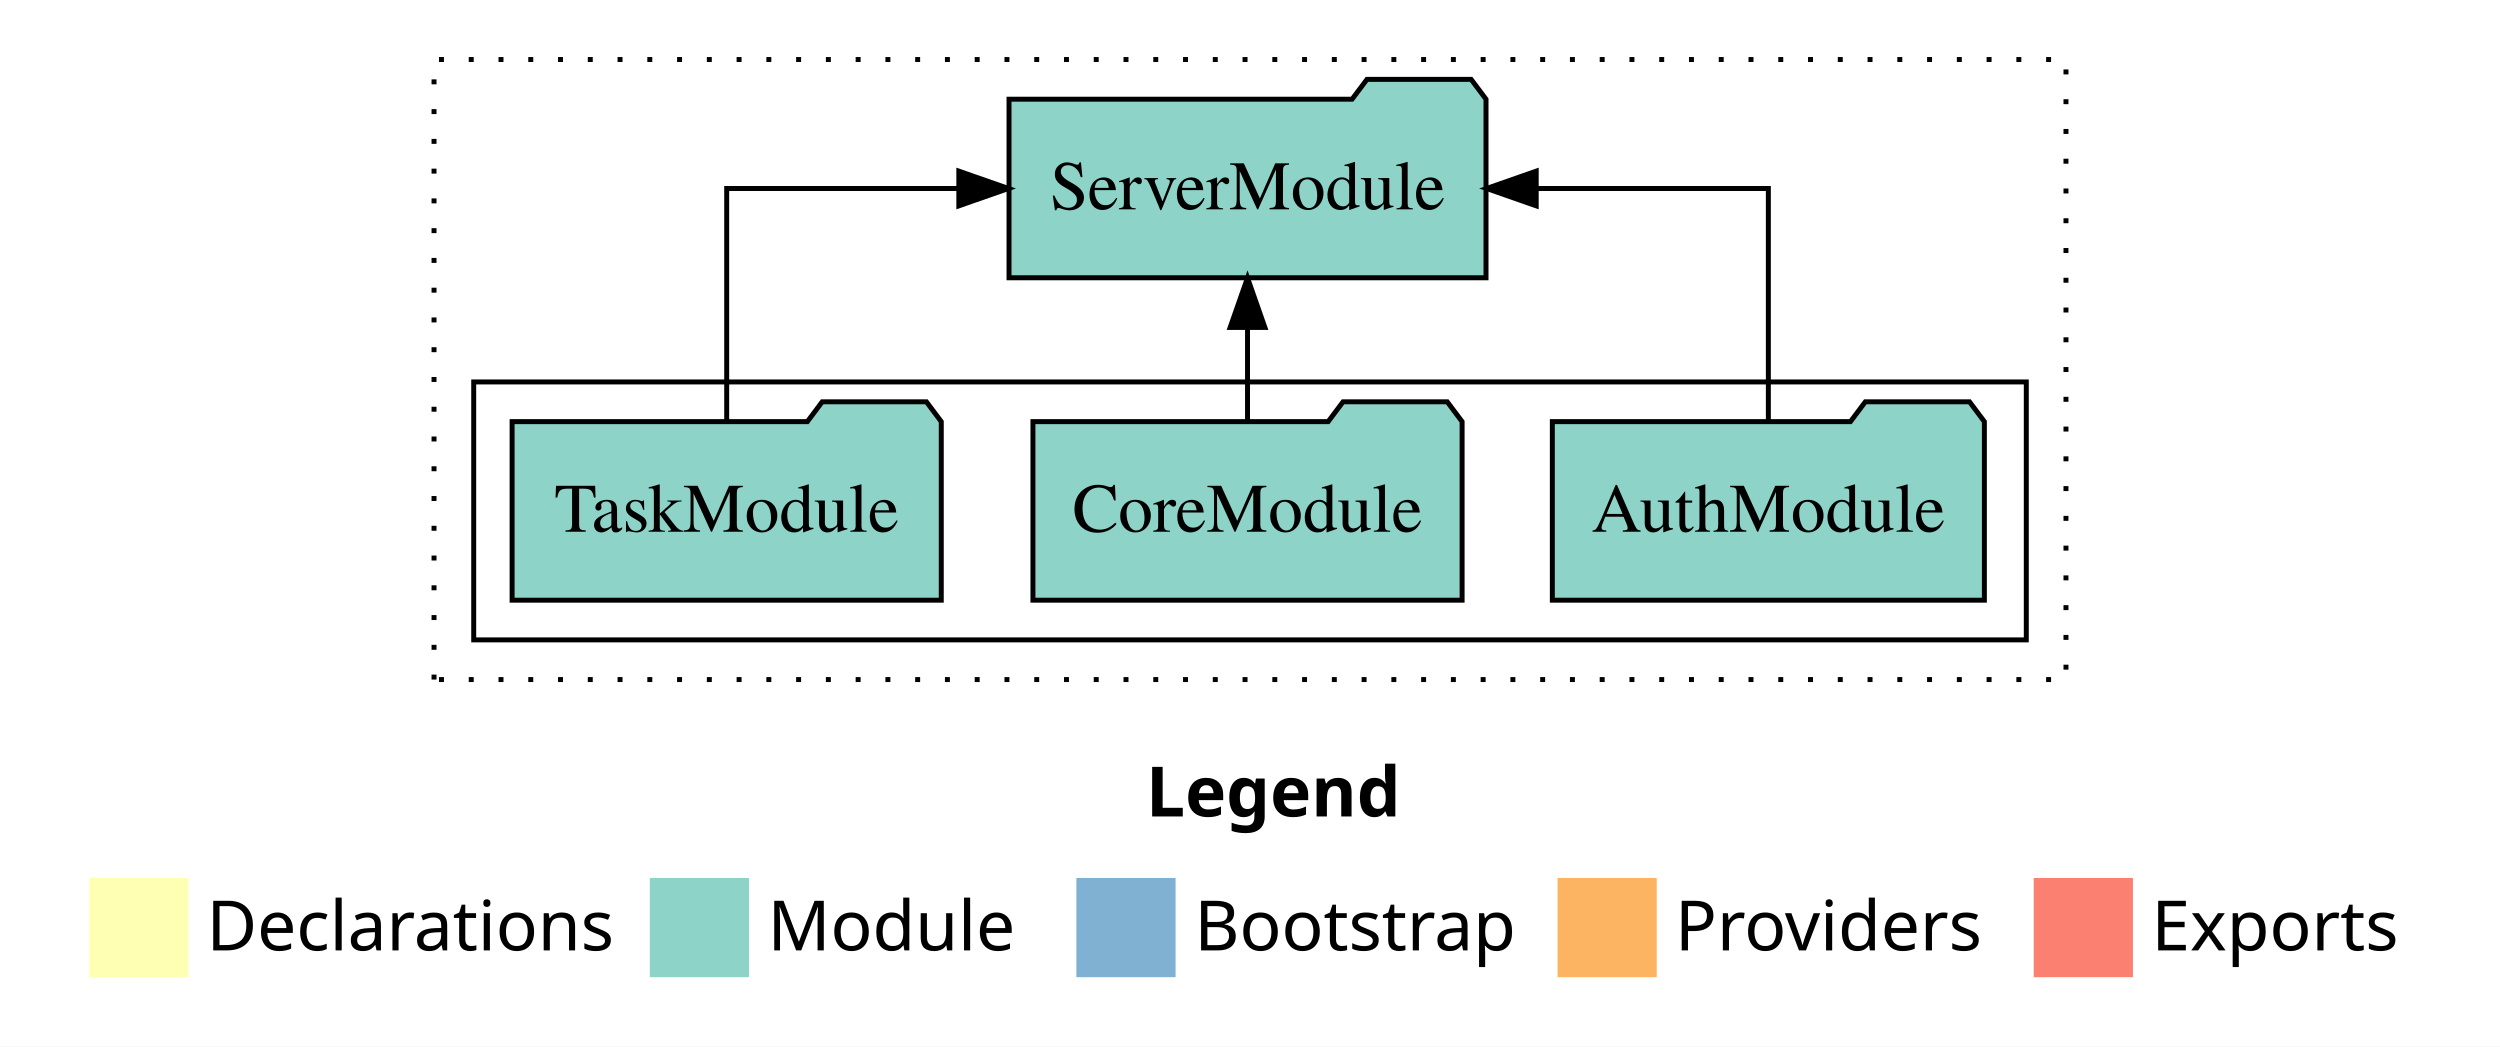
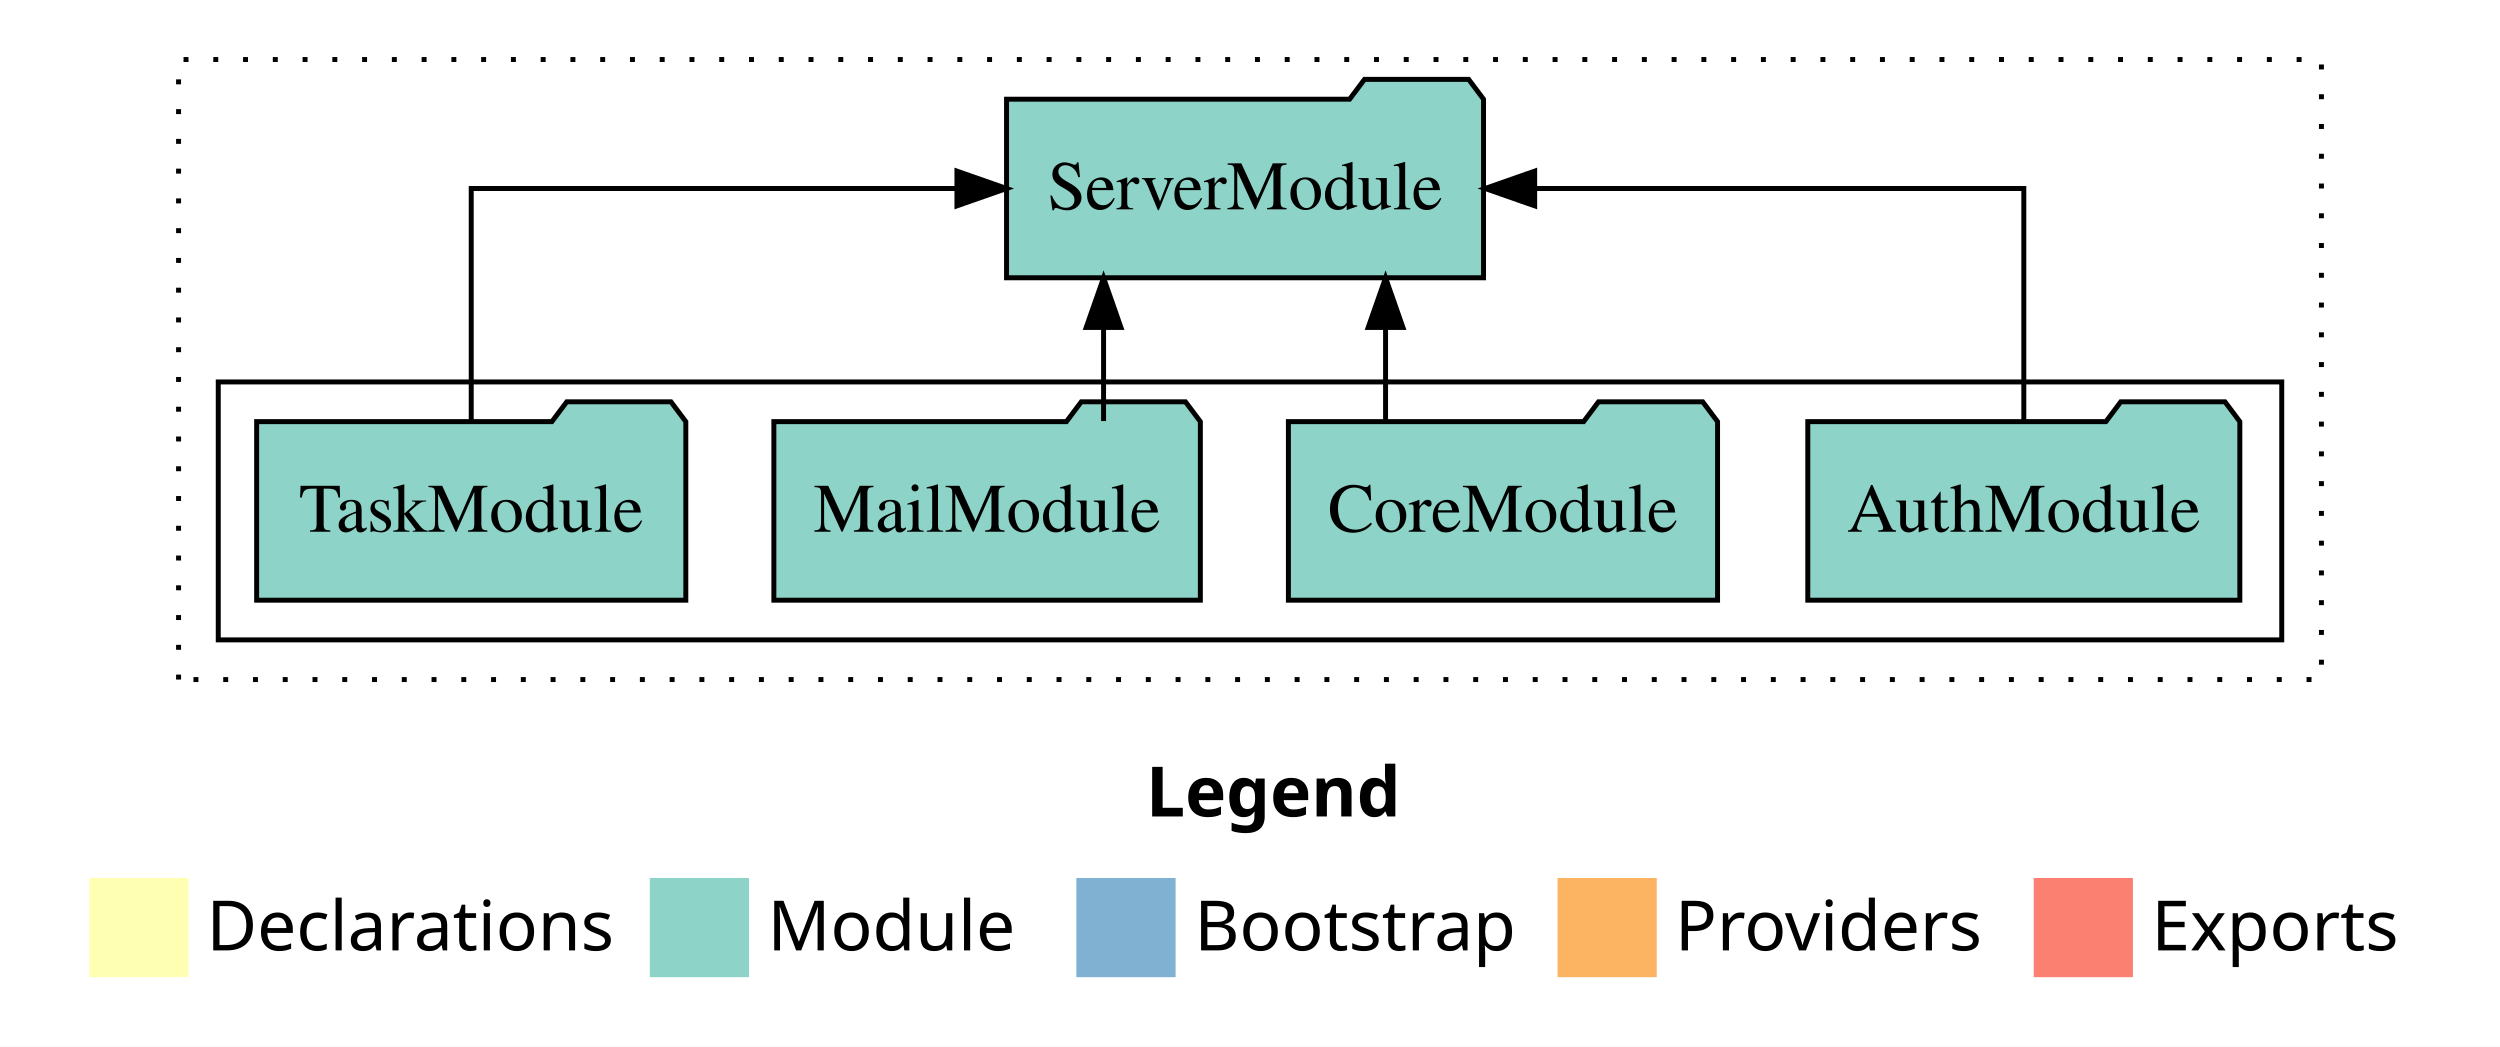
<svg xmlns="http://www.w3.org/2000/svg" width="504pt" height="211pt" viewBox="0.00 0.00 504.00 211.00">
  <g id="graph0" class="graph" transform="scale(1 1) rotate(0) translate(4 207)">
    <polygon fill="white" stroke="transparent" points="-4,4 -4,-207 500,-207 500,4 -4,4" />
    <text text-anchor="start" x="227.01" y="-42.4" font-family="sans-serif" font-weight="bold" font-size="14.00">Legend</text>
    <polygon fill="#ffffb3" stroke="transparent" points="14,-10 14,-30 34,-30 34,-10 14,-10" />
    <text text-anchor="start" x="37.63" y="-15.4" font-family="sans-serif" font-size="14.00">  Declarations</text>
    <polygon fill="#8dd3c7" stroke="transparent" points="127,-10 127,-30 147,-30 147,-10 127,-10" />
    <text text-anchor="start" x="150.73" y="-15.4" font-family="sans-serif" font-size="14.00">  Module</text>
    <polygon fill="#80b1d3" stroke="transparent" points="213,-10 213,-30 233,-30 233,-10 213,-10" />
    <text text-anchor="start" x="236.78" y="-15.4" font-family="sans-serif" font-size="14.00">  Bootstrap</text>
    <polygon fill="#fdb462" stroke="transparent" points="310,-10 310,-30 330,-30 330,-10 310,-10" />
    <text text-anchor="start" x="333.67" y="-15.4" font-family="sans-serif" font-size="14.00">  Providers</text>
    <polygon fill="#fb8072" stroke="transparent" points="406,-10 406,-30 426,-30 426,-10 406,-10" />
    <text text-anchor="start" x="429.73" y="-15.4" font-family="sans-serif" font-size="14.00">  Exports</text>
    <g id="clust1" class="cluster">
-       <polygon fill="none" stroke="black" stroke-dasharray="1,5" points="83.5,-70 83.5,-195 412.5,-195 412.5,-70 83.5,-70" />
+       <polygon fill="none" stroke="black" stroke-dasharray="1,5" points="32,-70 32,-195 464,-195 464,-70 32,-70" />
    </g>
    <g id="clust3" class="cluster">
-       <polygon fill="none" stroke="black" points="91.5,-78 91.5,-130 404.5,-130 404.5,-78 91.5,-78" />
+       <polygon fill="none" stroke="black" points="40,-78 40,-130 456,-130 456,-78 40,-78" />
    </g>
    <g id="node1" class="node">
-       <polygon fill="#8dd3c7" stroke="black" points="396.05,-122 393.05,-126 372.05,-126 369.05,-122 308.95,-122 308.95,-86 396.05,-86 396.05,-122" />
-       <text text-anchor="middle" x="352.5" y="-99.8" font-family="Times,serif" font-size="14.00">AuthModule</text>
+       <polygon fill="#8dd3c7" stroke="black" points="447.55,-122 444.55,-126 423.55,-126 420.55,-122 360.45,-122 360.45,-86 447.55,-86 447.55,-122" />
+       <text text-anchor="middle" x="404" y="-99.8" font-family="Times,serif" font-size="14.00">AuthModule</text>
+     </g>
+     <g id="node5" class="node">
+       <polygon fill="#8dd3c7" stroke="black" points="295.08,-187 292.08,-191 271.08,-191 268.08,-187 198.92,-187 198.92,-151 295.08,-151 295.08,-187" />
+       <text text-anchor="middle" x="247" y="-164.8" font-family="Times,serif" font-size="14.00">ServerModule</text>
+     </g>
+     <g id="edge1" class="edge">
+       <path fill="none" stroke="black" d="M404,-122.11C404,-141.34 404,-169 404,-169 404,-169 305.39,-169 305.39,-169" />
+       <polygon fill="black" stroke="black" points="305.39,-165.5 295.39,-169 305.39,-172.5 305.39,-165.5" />
+     </g>
+     <g id="node2" class="node">
+       <polygon fill="#8dd3c7" stroke="black" points="342.26,-122 339.26,-126 318.26,-126 315.26,-122 255.74,-122 255.74,-86 342.26,-86 342.26,-122" />
+       <text text-anchor="middle" x="299" y="-99.8" font-family="Times,serif" font-size="14.00">CoreModule</text>
+     </g>
+     <g id="edge2" class="edge">
+       <path fill="none" stroke="black" d="M275.33,-122.11C275.33,-122.11 275.33,-140.99 275.33,-140.99" />
+       <polygon fill="black" stroke="black" points="271.83,-140.99 275.33,-150.99 278.83,-140.99 271.83,-140.99" />
+     </g>
+     <g id="node3" class="node">
+       <polygon fill="#8dd3c7" stroke="black" points="237.99,-122 234.99,-126 213.99,-126 210.99,-122 152.01,-122 152.01,-86 237.99,-86 237.99,-122" />
+       <text text-anchor="middle" x="195" y="-99.8" font-family="Times,serif" font-size="14.00">MailModule</text>
+     </g>
+     <g id="edge3" class="edge">
+       <path fill="none" stroke="black" d="M218.48,-122.11C218.48,-122.11 218.48,-140.99 218.48,-140.99" />
+       <polygon fill="black" stroke="black" points="214.98,-140.99 218.48,-150.99 221.98,-140.99 214.98,-140.99" />
    </g>
    <g id="node4" class="node">
-       <polygon fill="#8dd3c7" stroke="black" points="295.58,-187 292.58,-191 271.58,-191 268.58,-187 199.42,-187 199.42,-151 295.58,-151 295.58,-187" />
-       <text text-anchor="middle" x="247.5" y="-164.8" font-family="Times,serif" font-size="14.00">ServerModule</text>
+       <polygon fill="#8dd3c7" stroke="black" points="134.26,-122 131.26,-126 110.26,-126 107.26,-122 47.74,-122 47.74,-86 134.26,-86 134.26,-122" />
+       <text text-anchor="middle" x="91" y="-99.8" font-family="Times,serif" font-size="14.00">TaskModule</text>
    </g>
-     <g id="edge1" class="edge">
-       <path fill="none" stroke="black" d="M352.5,-122.11C352.5,-141.34 352.5,-169 352.5,-169 352.5,-169 305.7,-169 305.7,-169" />
-       <polygon fill="black" stroke="black" points="305.7,-165.5 295.7,-169 305.7,-172.5 305.7,-165.5" />
-     </g>
-     <g id="node2" class="node">
-       <polygon fill="#8dd3c7" stroke="black" points="290.76,-122 287.76,-126 266.76,-126 263.76,-122 204.24,-122 204.24,-86 290.76,-86 290.76,-122" />
-       <text text-anchor="middle" x="247.5" y="-99.8" font-family="Times,serif" font-size="14.00">CoreModule</text>
-     </g>
-     <g id="edge2" class="edge">
-       <path fill="none" stroke="black" d="M247.5,-122.11C247.5,-122.11 247.5,-140.99 247.5,-140.99" />
-       <polygon fill="black" stroke="black" points="244,-140.99 247.5,-150.99 251,-140.99 244,-140.99" />
-     </g>
-     <g id="node3" class="node">
-       <polygon fill="#8dd3c7" stroke="black" points="185.76,-122 182.76,-126 161.76,-126 158.76,-122 99.24,-122 99.24,-86 185.76,-86 185.76,-122" />
-       <text text-anchor="middle" x="142.5" y="-99.8" font-family="Times,serif" font-size="14.00">TaskModule</text>
-     </g>
-     <g id="edge3" class="edge">
-       <path fill="none" stroke="black" d="M142.5,-122.11C142.5,-141.34 142.5,-169 142.5,-169 142.5,-169 189.3,-169 189.3,-169" />
-       <polygon fill="black" stroke="black" points="189.3,-172.5 199.3,-169 189.3,-165.5 189.3,-172.5" />
+     <g id="edge4" class="edge">
+       <path fill="none" stroke="black" d="M91,-122.11C91,-141.34 91,-169 91,-169 91,-169 188.92,-169 188.92,-169" />
+       <polygon fill="black" stroke="black" points="188.92,-172.5 198.92,-169 188.92,-165.5 188.92,-172.5" />
    </g>
  </g>
</svg>
